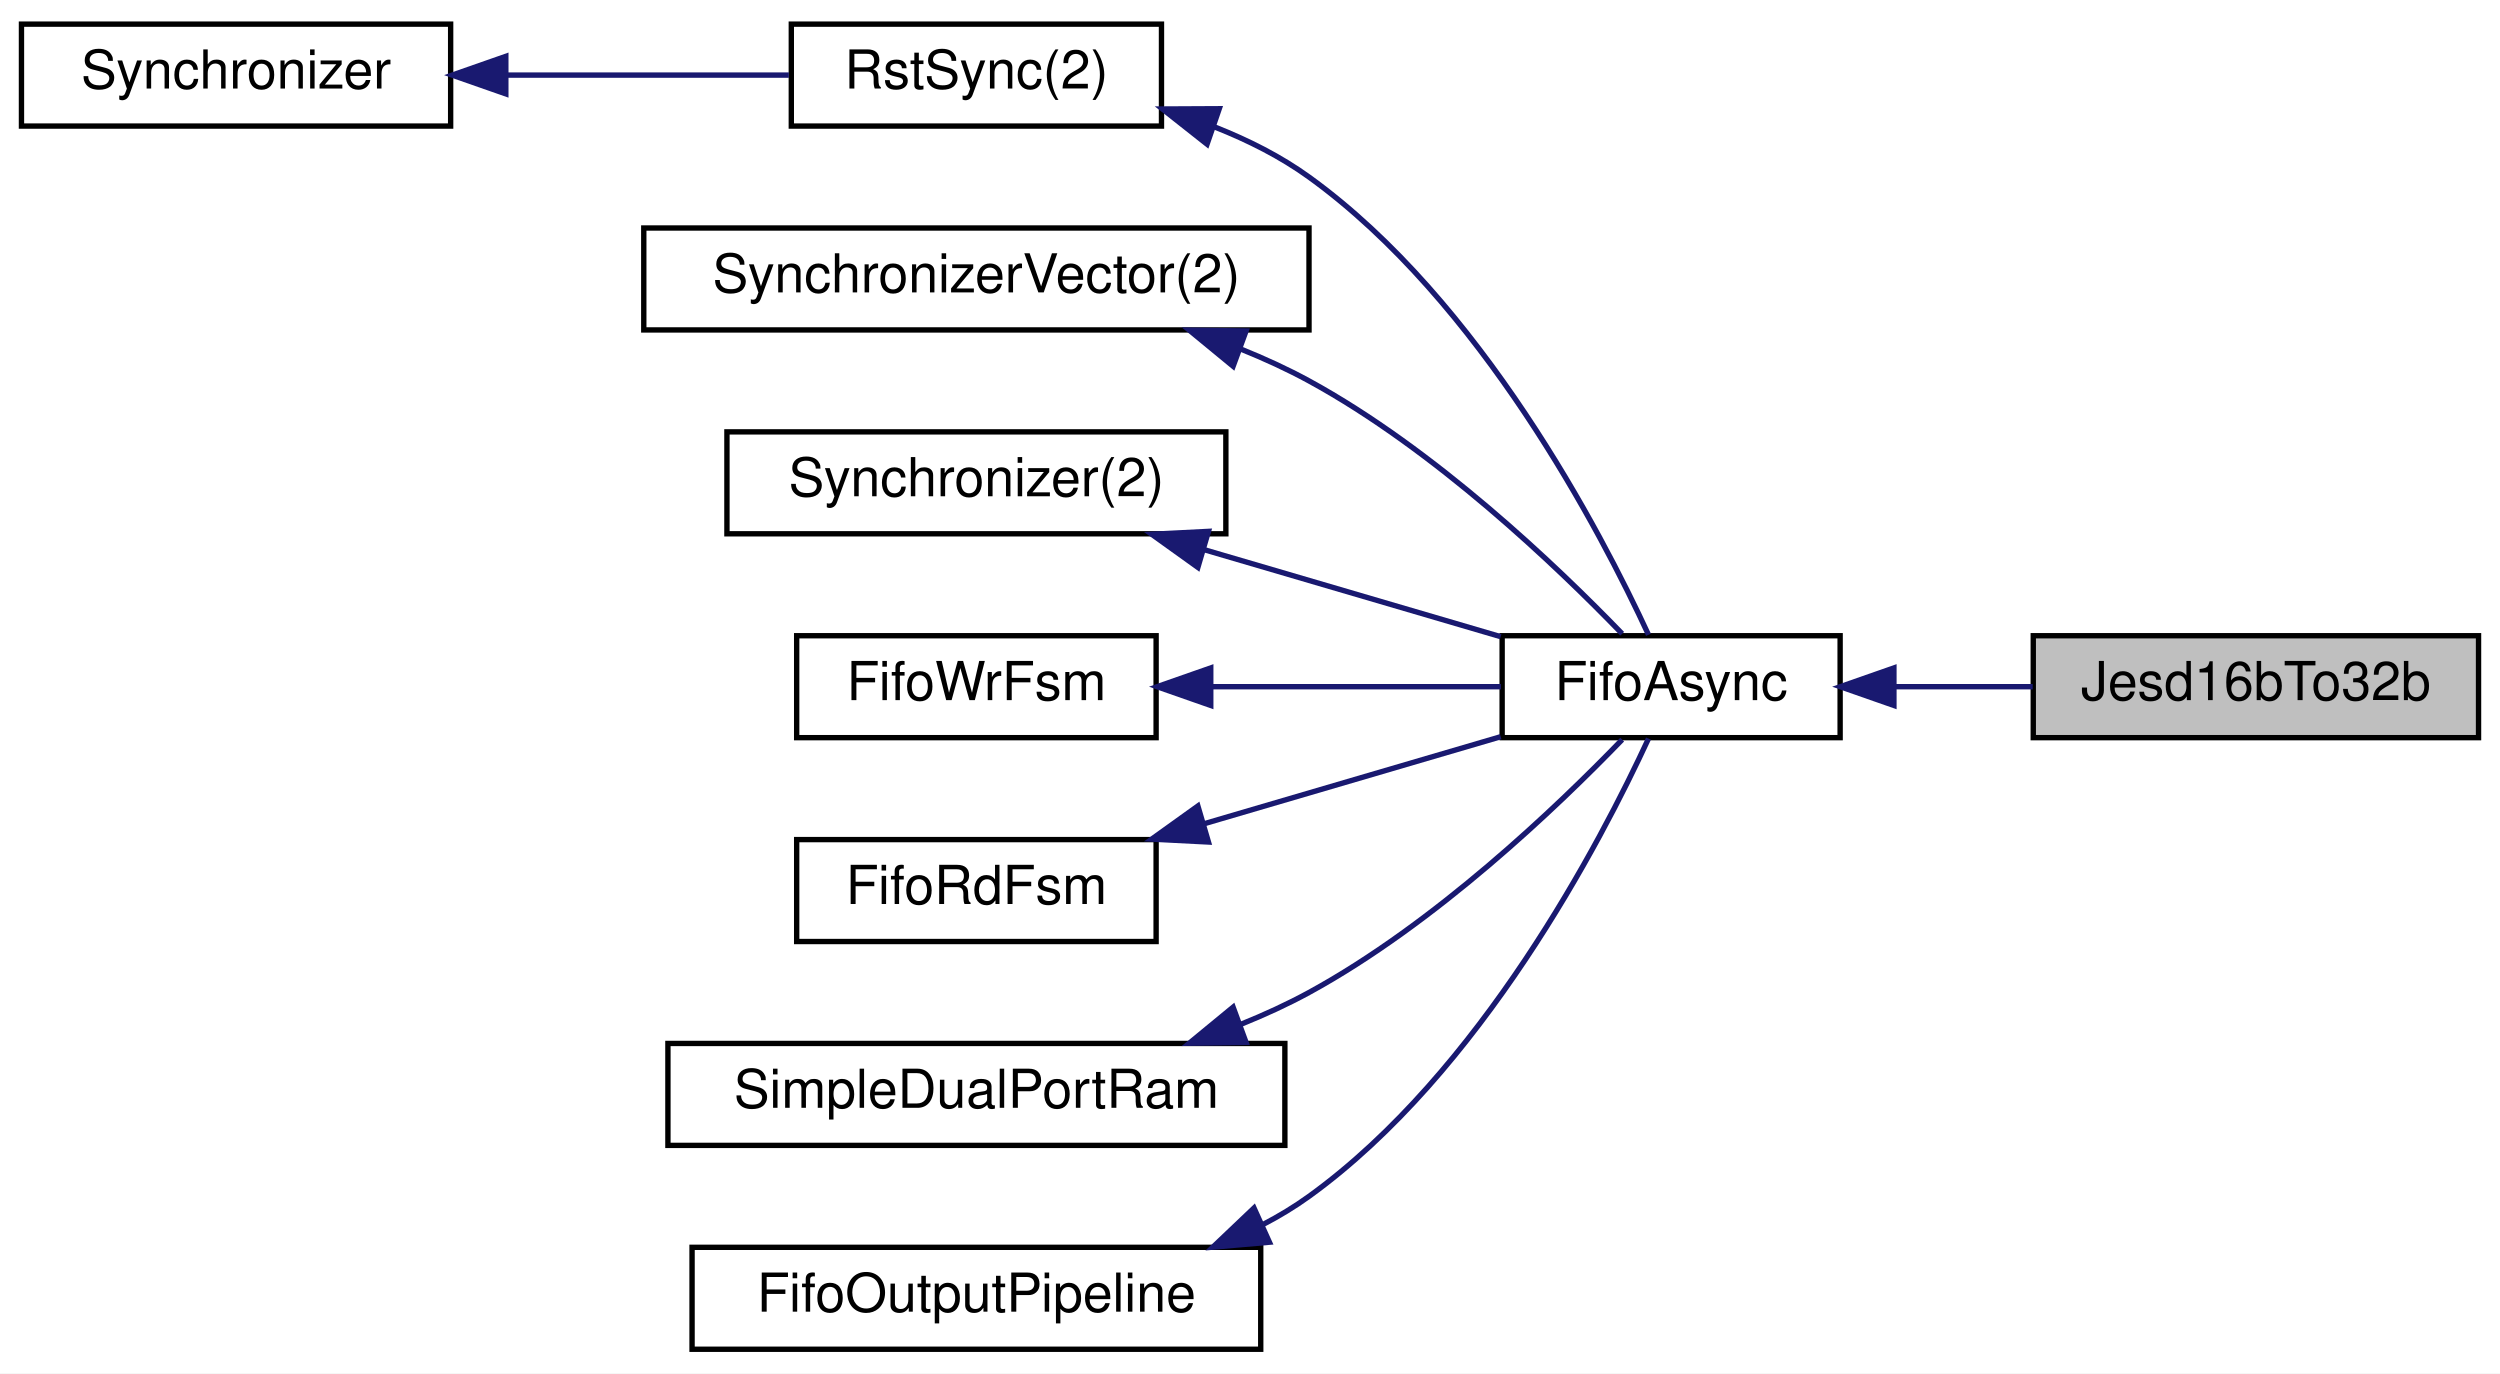
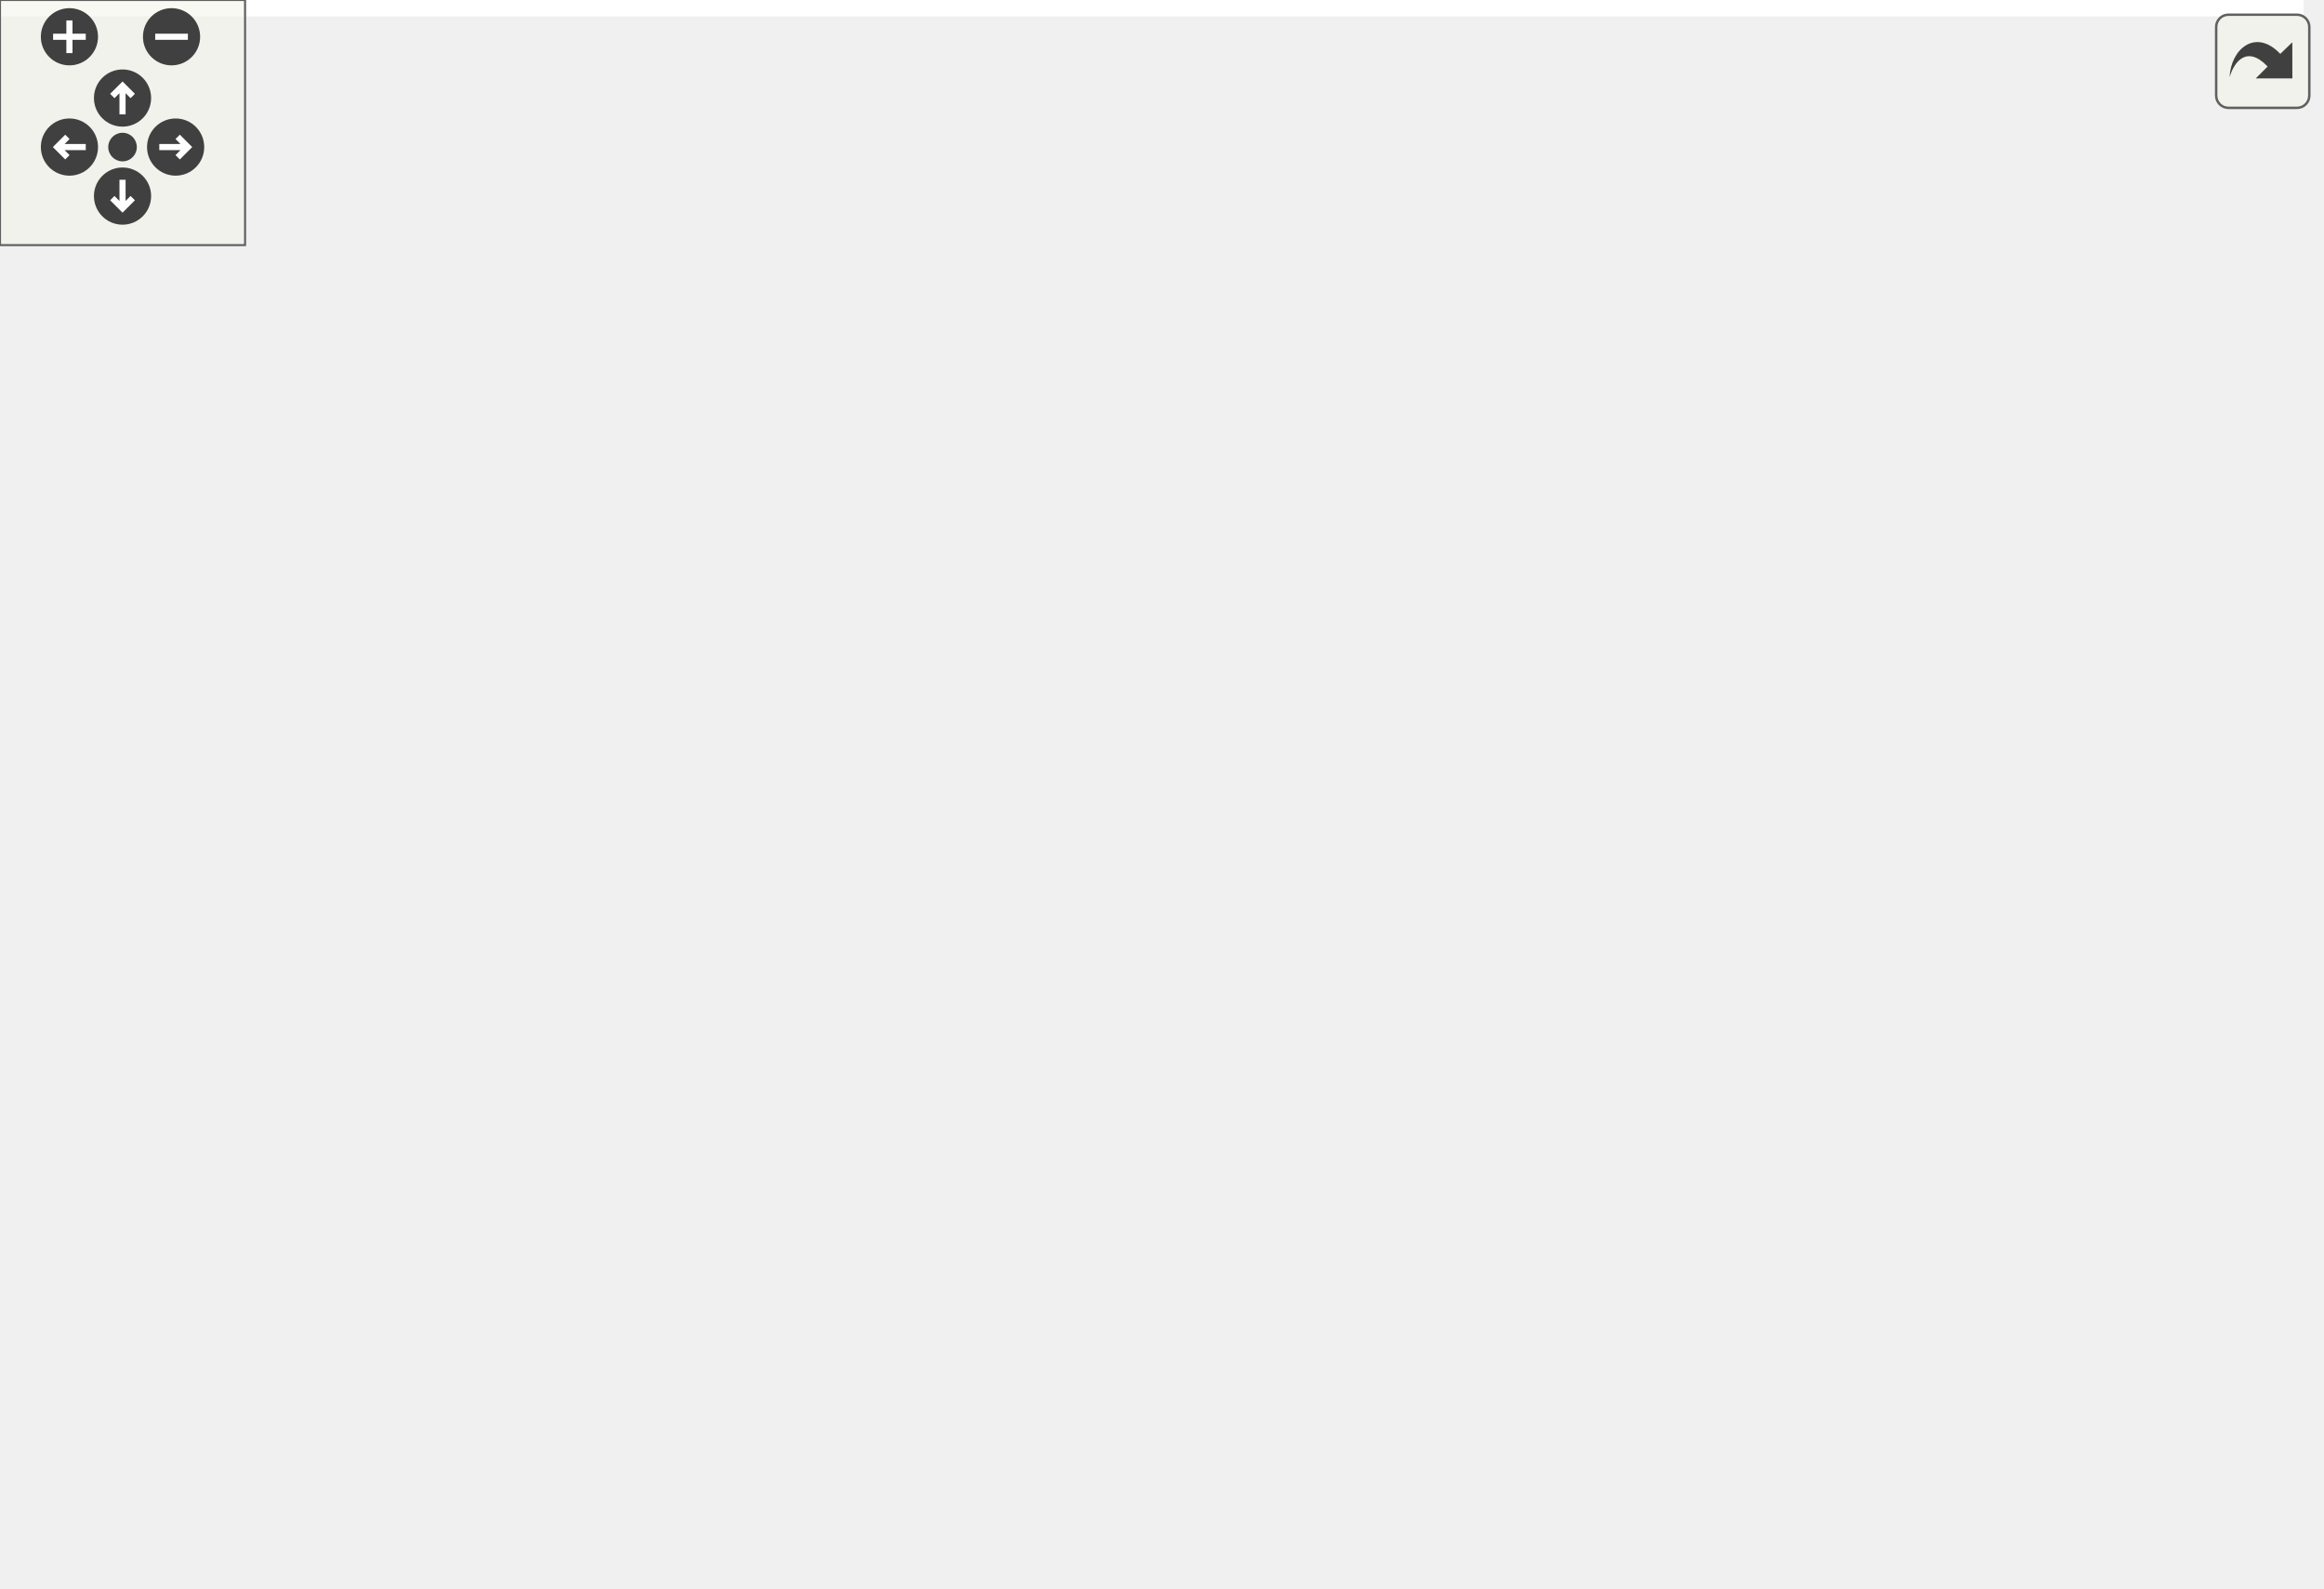
- <svg xmlns="http://www.w3.org/2000/svg" xmlns:xlink="http://www.w3.org/1999/xlink" width="466pt" height="256pt" viewBox="0.00 0.00 466.00 256.00">
-   <g id="graph0" class="graph" transform="scale(1 1) rotate(0) translate(4 252)">
-     <polygon fill="#ffffff" stroke="transparent" points="-4,4 -4,-252 462,-252 462,4 -4,4" />
-     <g id="node1" class="node">
-       <polygon fill="#bfbfbf" stroke="#000000" points="375,-114.5 375,-133.5 458,-133.5 458,-114.5 375,-114.5" />
-       <text text-anchor="middle" x="416.5" y="-121.5" font-family="Helvetica,sans-Serif" font-size="10.00" fill="#000000">Jesd16bTo32b</text>
-     </g>
-     <g id="node2" class="node">
-       <g id="a_node2">
-         <a xlink:href="classFifoAsync.html" target="_top" xlink:title="FifoAsync">
-           <polygon fill="#ffffff" stroke="#000000" points="276,-114.5 276,-133.5 339,-133.5 339,-114.5 276,-114.5" />
-           <text text-anchor="middle" x="307.5" y="-121.5" font-family="Helvetica,sans-Serif" font-size="10.00" fill="#000000">FifoAsync</text>
-         </a>
-       </g>
-     </g>
-     <g id="edge1" class="edge">
-       <path fill="none" stroke="#191970" d="M349.07,-124C357.531,-124 366.433,-124 374.896,-124" />
-       <polygon fill="#191970" stroke="#191970" points="349.027,-120.5 339.027,-124 349.027,-127.5 349.027,-120.5" />
-     </g>
-     <g id="node3" class="node">
-       <g id="a_node3">
-         <a xlink:href="classRstSync.html" target="_top" xlink:title="RstSync(2)">
-           <polygon fill="#ffffff" stroke="#000000" points="143.5,-228.5 143.5,-247.5 212.5,-247.5 212.5,-228.5 143.5,-228.5" />
-           <text text-anchor="middle" x="178" y="-235.5" font-family="Helvetica,sans-Serif" font-size="10.00" fill="#000000">RstSync(2)</text>
-         </a>
-       </g>
-     </g>
-     <g id="edge2" class="edge">
-       <path fill="none" stroke="#191970" d="M222.474,-228.31C228.68,-225.86 234.728,-222.805 240,-219 271.99,-195.91 294.41,-152.875 303.278,-133.678" />
-       <polygon fill="#191970" stroke="#191970" points="220.995,-225.118 212.68,-231.683 223.274,-231.736 220.995,-225.118" />
-     </g>
-     <g id="node4" class="node">
-       <g id="a_node4">
-         <a xlink:href="classSynchronizer.html" target="_top" xlink:title="Synchronizer">
-           <polygon fill="#ffffff" stroke="#000000" points="0,-228.5 0,-247.5 80,-247.5 80,-228.5 0,-228.5" />
-           <text text-anchor="middle" x="40" y="-235.5" font-family="Helvetica,sans-Serif" font-size="10.00" fill="#000000">Synchronizer</text>
-         </a>
-       </g>
-     </g>
-     <g id="edge3" class="edge">
-       <path fill="none" stroke="#191970" d="M90.351,-238C107.847,-238 127.074,-238 143.05,-238" />
-       <polygon fill="#191970" stroke="#191970" points="90.286,-234.5 80.286,-238 90.286,-241.5 90.286,-234.5" />
-     </g>
-     <g id="node5" class="node">
-       <g id="a_node5">
-         <a xlink:href="classSynchronizerVector.html" target="_top" xlink:title="SynchronizerVector(2)">
-           <polygon fill="#ffffff" stroke="#000000" points="116,-190.5 116,-209.5 240,-209.5 240,-190.5 116,-190.5" />
-           <text text-anchor="middle" x="178" y="-197.5" font-family="Helvetica,sans-Serif" font-size="10.00" fill="#000000">SynchronizerVector(2)</text>
-         </a>
-       </g>
-     </g>
-     <g id="edge4" class="edge">
-       <path fill="none" stroke="#191970" d="M227.336,-186.913C231.716,-185.148 236,-183.181 240,-181 263.43,-168.221 286.193,-146.481 298.372,-133.865" />
-       <polygon fill="#191970" stroke="#191970" points="225.853,-183.729 217.672,-190.461 228.265,-190.301 225.853,-183.729" />
-     </g>
-     <g id="node6" class="node">
-       <g id="a_node6">
-         <a xlink:href="classSynchronizer.html" target="_top" xlink:title="Synchronizer(2)">
-           <polygon fill="#ffffff" stroke="#000000" points="131.5,-152.5 131.5,-171.5 224.5,-171.5 224.5,-152.5 131.5,-152.5" />
-           <text text-anchor="middle" x="178" y="-159.5" font-family="Helvetica,sans-Serif" font-size="10.00" fill="#000000">Synchronizer(2)</text>
-         </a>
-       </g>
-     </g>
-     <g id="edge5" class="edge">
-       <path fill="none" stroke="#191970" d="M220.376,-149.565C238.396,-144.278 259.052,-138.216 275.728,-133.323" />
-       <polygon fill="#191970" stroke="#191970" points="219.288,-146.237 210.678,-152.411 221.259,-152.954 219.288,-146.237" />
-     </g>
-     <g id="node7" class="node">
-       <g id="a_node7">
-         <a xlink:href="classFifoWrFsm.html" target="_top" xlink:title="FifoWrFsm">
-           <polygon fill="#ffffff" stroke="#000000" points="144.5,-114.5 144.5,-133.5 211.5,-133.5 211.5,-114.5 144.5,-114.5" />
-           <text text-anchor="middle" x="178" y="-121.5" font-family="Helvetica,sans-Serif" font-size="10.00" fill="#000000">FifoWrFsm</text>
-         </a>
-       </g>
-     </g>
-     <g id="edge6" class="edge">
-       <path fill="none" stroke="#191970" d="M221.787,-124C239.481,-124 259.516,-124 275.764,-124" />
-       <polygon fill="#191970" stroke="#191970" points="221.687,-120.5 211.686,-124 221.686,-127.5 221.687,-120.5" />
-     </g>
-     <g id="node8" class="node">
-       <g id="a_node8">
-         <a xlink:href="classFifoRdFsm.html" target="_top" xlink:title="FifoRdFsm">
-           <polygon fill="#ffffff" stroke="#000000" points="144.5,-76.5 144.5,-95.5 211.5,-95.5 211.5,-76.5 144.5,-76.5" />
-           <text text-anchor="middle" x="178" y="-83.5" font-family="Helvetica,sans-Serif" font-size="10.00" fill="#000000">FifoRdFsm</text>
-         </a>
-       </g>
-     </g>
-     <g id="edge7" class="edge">
-       <path fill="none" stroke="#191970" d="M220.376,-98.435C238.396,-103.722 259.052,-109.784 275.728,-114.677" />
-       <polygon fill="#191970" stroke="#191970" points="221.259,-95.046 210.678,-95.589 219.288,-101.763 221.259,-95.046" />
-     </g>
-     <g id="node9" class="node">
-       <g id="a_node9">
-         <a xlink:href="classSimpleDualPortRam.html" target="_top" xlink:title="SimpleDualPortRam">
-           <polygon fill="#ffffff" stroke="#000000" points="120.5,-38.5 120.5,-57.5 235.5,-57.5 235.5,-38.5 120.5,-38.5" />
-           <text text-anchor="middle" x="178" y="-45.5" font-family="Helvetica,sans-Serif" font-size="10.00" fill="#000000">SimpleDualPortRam</text>
-         </a>
-       </g>
-     </g>
-     <g id="edge8" class="edge">
-       <path fill="none" stroke="#191970" d="M227.336,-61.087C231.716,-62.852 236,-64.819 240,-67 263.43,-79.779 286.193,-101.519 298.372,-114.135" />
-       <polygon fill="#191970" stroke="#191970" points="228.265,-57.699 217.672,-57.539 225.853,-64.271 228.265,-57.699" />
-     </g>
-     <g id="node10" class="node">
-       <g id="a_node10">
-         <a xlink:href="classFifoOutputPipeline.html" target="_top" xlink:title="FifoOutputPipeline">
-           <polygon fill="#ffffff" stroke="#000000" points="125,-.5 125,-19.5 231,-19.5 231,-.5 125,-.5" />
-           <text text-anchor="middle" x="178" y="-7.5" font-family="Helvetica,sans-Serif" font-size="10.00" fill="#000000">FifoOutputPipeline</text>
-         </a>
-       </g>
-     </g>
-     <g id="edge9" class="edge">
-       <path fill="none" stroke="#191970" d="M231.396,-23.737C234.411,-25.308 237.307,-27.056 240,-29 271.99,-52.09 294.41,-95.124 303.278,-114.322" />
-       <polygon fill="#191970" stroke="#191970" points="232.625,-20.452 222.07,-19.531 229.748,-26.833 232.625,-20.452" />
+ <svg xmlns="http://www.w3.org/2000/svg" xmlns:xlink="http://www.w3.org/1999/xlink" id="main" version="1.1" xml:space="preserve">
+   <style type="text/css">
+ .edge:hover path { stroke: red; }
+ .edge:hover polygon { stroke: red; fill: red; }
+ </style>
+   <defs>
+     <circle id="rim" cx="0" cy="0" r="7" />
+     <circle id="rim2" cx="0" cy="0" r="3.5" />
+     <g id="zoomPlus">
+       <use xlink:href="#rim" fill="#404040">
+         <set attributeName="fill" to="#808080" begin="zoomplus.mouseover" end="zoomplus.mouseout" />
+       </use>
+       <path d="M-4,0h8M0,-4v8" fill="none" stroke="white" stroke-width="1.5" pointer-events="none" />
+     </g>
+     <g id="zoomMin">
+       <use xlink:href="#rim" fill="#404040">
+         <set attributeName="fill" to="#808080" begin="zoomminus.mouseover" end="zoomminus.mouseout" />
+       </use>
+       <path d="M-4,0h8" fill="none" stroke="white" stroke-width="1.5" pointer-events="none" />
+     </g>
+     <g id="dirArrow">
+       <path fill="none" stroke="white" stroke-width="1.5" d="M0,-3.0v7 M-2.5,-0.5L0,-3.0L2.5,-0.5" />
+     </g>
+     <g id="resetDef">
+       <use xlink:href="#rim2" fill="#404040">
+         <set attributeName="fill" to="#808080" begin="reset.mouseover" end="reset.mouseout" />
+       </use>
+     </g>
+   </defs>
+   <svg id="graph" class="graph">
+     <g id="viewport">
+       <polygon fill="#ffffff" stroke="transparent" points="-4,4 -4,-328 564,-328 564,4 -4,4" />
+       <g id="node1" class="node">
+         <polygon fill="#bfbfbf" stroke="#000000" points="477,-171.5 477,-190.5 560,-190.5 560,-171.5 477,-171.5" />
+         <text text-anchor="middle" x="518.5" y="-178.5" font-family="Helvetica,sans-Serif" font-size="10.00" fill="#000000">Jesd16bTo32b</text>
+       </g>
+       <g id="node2" class="node">
+         <g id="a_node2">
+           <a xlink:href="classFifo.html" target="_top" xlink:title="Fifo">
+             <polygon fill="#ffffff" stroke="#000000" points="407,-171.5 407,-190.5 441,-190.5 441,-171.5 407,-171.5" />
+             <text text-anchor="middle" x="424" y="-178.5" font-family="Helvetica,sans-Serif" font-size="10.00" fill="#000000">Fifo</text>
+           </a>
+         </g>
+       </g>
+       <g id="edge1" class="edge">
+         <path fill="none" stroke="#191970" d="M451.507,-181C459.463,-181 468.329,-181 476.939,-181" />
+         <polygon fill="#191970" stroke="#191970" points="451.333,-177.5 441.333,-181 451.333,-184.5 451.333,-177.5" />
+       </g>
+       <g id="node3" class="node">
+         <g id="a_node3">
+           <a xlink:href="classFifoXpm.html" target="_top" xlink:title="FifoXpm">
+             <polygon fill="#ffffff" stroke="#000000" points="295.5,-228.5 295.5,-247.5 351.5,-247.5 351.5,-228.5 295.5,-228.5" />
+             <text text-anchor="middle" x="323.5" y="-235.5" font-family="Helvetica,sans-Serif" font-size="10.00" fill="#000000">FifoXpm</text>
+           </a>
+         </g>
+       </g>
+       <g id="edge2" class="edge">
+         <path fill="none" stroke="#191970" d="M360.009,-224.451C363.78,-222.74 367.507,-220.914 371,-219 386.092,-210.73 401.947,-198.884 412.338,-190.624" />
+         <polygon fill="#191970" stroke="#191970" points="358.47,-221.302 350.65,-228.45 361.221,-227.739 358.47,-221.302" />
+       </g>
+       <g id="node4" class="node">
+         <g id="a_node4">
+           <a xlink:href="classFifoOutputPipeline.html" target="_top" xlink:title="FifoOutputPipeline">
+             <polygon fill="#ffffff" stroke="#000000" points="125,-228.5 125,-247.5 231,-247.5 231,-228.5 125,-228.5" />
+             <text text-anchor="middle" x="178" y="-235.5" font-family="Helvetica,sans-Serif" font-size="10.00" fill="#000000">FifoOutputPipeline</text>
+           </a>
+         </g>
+       </g>
+       <g id="edge3" class="edge">
+         <path fill="none" stroke="#191970" d="M241.43,-238C260.33,-238 280.083,-238 295.473,-238" />
+         <polygon fill="#191970" stroke="#191970" points="241.353,-234.5 231.353,-238 241.353,-241.5 241.353,-234.5" />
+       </g>
+       <g id="node5" class="node">
+         <g id="a_node5">
+           <a xlink:href="classFifoAlteraMf.html" target="_top" xlink:title="FifoAlteraMf">
+             <polygon fill="#ffffff" stroke="#000000" points="286,-190.5 286,-209.5 361,-209.5 361,-190.5 286,-190.5" />
+             <text text-anchor="middle" x="323.5" y="-197.5" font-family="Helvetica,sans-Serif" font-size="10.00" fill="#000000">FifoAlteraMf</text>
+           </a>
+         </g>
+       </g>
+       <g id="edge5" class="edge">
+         <path fill="none" stroke="#191970" d="M224.653,-225.816C244.853,-220.54 268.148,-214.456 287.048,-209.52" />
+         <polygon fill="#191970" stroke="#191970" points="223.507,-222.498 214.716,-228.411 225.276,-229.27 223.507,-222.498" />
+       </g>
+       <g id="node6" class="node">
+         <g id="a_node6">
+           <a xlink:href="classFifoAsync.html" target="_top" xlink:title="FifoAsync">
+             <polygon fill="#ffffff" stroke="#000000" points="292,-114.5 292,-133.5 355,-133.5 355,-114.5 292,-114.5" />
+             <text text-anchor="middle" x="323.5" y="-121.5" font-family="Helvetica,sans-Serif" font-size="10.00" fill="#000000">FifoAsync</text>
+           </a>
+         </g>
+       </g>
+       <g id="edge14" class="edge">
+         <path fill="none" stroke="#191970" d="M233.667,-223.675C235.9,-222.261 238.025,-220.707 240,-219 268.274,-194.555 248.767,-168.599 276,-143 280.53,-138.742 286.134,-135.392 291.887,-132.772" />
+         <polygon fill="#191970" stroke="#191970" points="231.814,-220.696 224.613,-228.467 235.089,-226.882 231.814,-220.696" />
+       </g>
+       <g id="node14" class="node">
+         <g id="a_node14">
+           <a xlink:href="classFifoSync.html" target="_top" xlink:title="FifoSync">
+             <polygon fill="#ffffff" stroke="#000000" points="295,-76.5 295,-95.5 352,-95.5 352,-76.5 295,-76.5" />
+             <text text-anchor="middle" x="323.5" y="-83.5" font-family="Helvetica,sans-Serif" font-size="10.00" fill="#000000">FifoSync</text>
+           </a>
+         </g>
+       </g>
+       <g id="edge19" class="edge">
+         <path fill="none" stroke="#191970" d="M235.291,-223.044C236.953,-221.802 238.531,-220.457 240,-219 277.73,-181.59 239.857,-143.946 276,-105 281.075,-99.531 287.934,-95.606 294.859,-92.8" />
+         <polygon fill="#191970" stroke="#191970" points="233.116,-220.269 226.372,-228.44 236.739,-226.259 233.116,-220.269" />
+       </g>
+       <g id="node15" class="node">
+         <g id="a_node15">
+           <a xlink:href="classFifoSyncBuiltIn.html" target="_top" xlink:title="FifoSyncBuiltIn">
+             <polygon fill="#ffffff" stroke="#000000" points="279,-266.5 279,-285.5 368,-285.5 368,-266.5 279,-266.5" />
+             <text text-anchor="middle" x="323.5" y="-273.5" font-family="Helvetica,sans-Serif" font-size="10.00" fill="#000000">FifoSyncBuiltIn</text>
+           </a>
+         </g>
+       </g>
+       <g id="edge24" class="edge">
+         <path fill="none" stroke="#191970" d="M224.653,-250.184C244.853,-255.46 268.148,-261.544 287.048,-266.48" />
+         <polygon fill="#191970" stroke="#191970" points="225.276,-246.73 214.716,-247.589 223.507,-253.502 225.276,-246.73" />
+       </g>
+       <g id="node17" class="node">
+         <g id="a_node17">
+           <a xlink:href="classFifoAsyncBuiltIn.html" target="_top" xlink:title="FifoAsyncBuiltIn">
+             <polygon fill="#ffffff" stroke="#000000" points="276,-152.5 276,-171.5 371,-171.5 371,-152.5 276,-152.5" />
+             <text text-anchor="middle" x="323.5" y="-159.5" font-family="Helvetica,sans-Serif" font-size="10.00" fill="#000000">FifoAsyncBuiltIn</text>
+           </a>
+         </g>
+       </g>
+       <g id="edge30" class="edge">
+         <path fill="none" stroke="#191970" d="M229.179,-224.688C232.946,-222.998 236.599,-221.108 240,-219 259.774,-206.743 256.753,-194.068 276,-181 281.438,-177.308 287.701,-174.163 293.857,-171.557" />
+         <polygon fill="#191970" stroke="#191970" points="227.642,-221.533 219.652,-228.491 230.237,-228.034 227.642,-221.533" />
+       </g>
+       <g id="edge4" class="edge">
+         <path fill="none" stroke="#191970" d="M371.318,-190.96C384.058,-188.551 397.007,-186.103 406.88,-184.237" />
+         <polygon fill="#191970" stroke="#191970" points="370.384,-187.574 361.208,-192.871 371.685,-194.452 370.384,-187.574" />
+       </g>
+       <g id="edge6" class="edge">
+         <path fill="none" stroke="#191970" d="M360.009,-137.549C363.78,-139.26 367.507,-141.086 371,-143 386.092,-151.27 401.947,-163.116 412.338,-171.376" />
+         <polygon fill="#191970" stroke="#191970" points="361.221,-134.261 350.65,-133.55 358.47,-140.698 361.221,-134.261" />
+       </g>
+       <g id="node7" class="node">
+         <g id="a_node7">
+           <a xlink:href="classRstSync.html" target="_top" xlink:title="RstSync(2)">
+             <polygon fill="#ffffff" stroke="#000000" points="143.5,-266.5 143.5,-285.5 212.5,-285.5 212.5,-266.5 143.5,-266.5" />
+             <text text-anchor="middle" x="178" y="-273.5" font-family="Helvetica,sans-Serif" font-size="10.00" fill="#000000">RstSync(2)</text>
+           </a>
+         </g>
+       </g>
+       <g id="edge7" class="edge">
+         <path fill="none" stroke="#191970" d="M222.372,-268.246C228.889,-265.541 235.059,-261.9 240,-257 277.73,-219.59 239.857,-181.946 276,-143 280.35,-138.313 286.01,-134.759 291.9,-132.072" />
+         <polygon fill="#191970" stroke="#191970" points="220.998,-265.017 212.678,-271.576 223.273,-271.637 220.998,-265.017" />
+       </g>
+       <g id="edge21" class="edge">
+         <path fill="none" stroke="#191970" d="M222.953,-276C240.688,-276 261.016,-276 278.732,-276" />
+         <polygon fill="#191970" stroke="#191970" points="222.851,-272.5 212.851,-276 222.851,-279.5 222.851,-272.5" />
+       </g>
+       <g id="node8" class="node">
+         <g id="a_node8">
+           <a xlink:href="classSynchronizer.html" target="_top" xlink:title="Synchronizer">
+             <polygon fill="#ffffff" stroke="#000000" points="0,-266.5 0,-285.5 80,-285.5 80,-266.5 0,-266.5" />
+             <text text-anchor="middle" x="40" y="-273.5" font-family="Helvetica,sans-Serif" font-size="10.00" fill="#000000">Synchronizer</text>
+           </a>
+         </g>
+       </g>
+       <g id="edge8" class="edge">
+         <path fill="none" stroke="#191970" d="M90.351,-276C107.847,-276 127.074,-276 143.05,-276" />
+         <polygon fill="#191970" stroke="#191970" points="90.286,-272.5 80.286,-276 90.286,-279.5 90.286,-272.5" />
+       </g>
+       <g id="node16" class="node">
+         <g id="a_node16">
+           <a xlink:href="classSynchronizerEdge.html" target="_top" xlink:title="SynchronizerEdge">
+             <polygon fill="#ffffff" stroke="#000000" points="126,-304.5 126,-323.5 230,-323.5 230,-304.5 126,-304.5" />
+             <text text-anchor="middle" x="178" y="-311.5" font-family="Helvetica,sans-Serif" font-size="10.00" fill="#000000">SynchronizerEdge</text>
+           </a>
+         </g>
+       </g>
+       <g id="edge23" class="edge">
+         <path fill="none" stroke="#191970" d="M84.473,-288.246C103.495,-293.484 125.375,-299.509 143.188,-304.414" />
+         <polygon fill="#191970" stroke="#191970" points="85.394,-284.87 74.823,-285.589 83.535,-291.618 85.394,-284.87" />
+       </g>
+       <g id="node18" class="node">
+         <g id="a_node18">
+           <a xlink:href="classRstSync.html" target="_top" xlink:title="RstSync(4)">
+             <polygon fill="#ffffff" stroke="#000000" points="143.5,-190.5 143.5,-209.5 212.5,-209.5 212.5,-190.5 143.5,-190.5" />
+             <text text-anchor="middle" x="178" y="-197.5" font-family="Helvetica,sans-Serif" font-size="10.00" fill="#000000">RstSync(4)</text>
+           </a>
+         </g>
+       </g>
+       <g id="edge27" class="edge">
+         <path fill="none" stroke="#191970" d="M58.314,-259.376C72.997,-246.792 94.616,-229.874 116,-219 124.53,-214.662 134.23,-211.111 143.384,-208.301" />
+         <polygon fill="#191970" stroke="#191970" points="55.736,-256.981 50.524,-266.206 60.35,-262.245 55.736,-256.981" />
+       </g>
+       <g id="node9" class="node">
+         <g id="a_node9">
+           <a xlink:href="classSynchronizerVector.html" target="_top" xlink:title="SynchronizerVector(2)">
+             <polygon fill="#ffffff" stroke="#000000" points="116,-152.5 116,-171.5 240,-171.5 240,-152.5 116,-152.5" />
+             <text text-anchor="middle" x="178" y="-159.5" font-family="Helvetica,sans-Serif" font-size="10.00" fill="#000000">SynchronizerVector(2)</text>
+           </a>
+         </g>
+       </g>
+       <g id="edge9" class="edge">
+         <path fill="none" stroke="#191970" d="M224.503,-149.855C246.442,-144.125 272.06,-137.435 291.738,-132.295" />
+         <polygon fill="#191970" stroke="#191970" points="223.507,-146.498 214.716,-152.411 225.276,-153.27 223.507,-146.498" />
+       </g>
+       <g id="edge29" class="edge">
+         <path fill="none" stroke="#191970" d="M250.226,-162C258.858,-162 267.499,-162 275.664,-162" />
+         <polygon fill="#191970" stroke="#191970" points="250.127,-158.5 240.127,-162 250.127,-165.5 250.127,-158.5" />
+       </g>
+       <g id="node10" class="node">
+         <g id="a_node10">
+           <a xlink:href="classSynchronizer.html" target="_top" xlink:title="Synchronizer(2)">
+             <polygon fill="#ffffff" stroke="#000000" points="131.5,-114.5 131.5,-133.5 224.5,-133.5 224.5,-114.5 131.5,-114.5" />
+             <text text-anchor="middle" x="178" y="-121.5" font-family="Helvetica,sans-Serif" font-size="10.00" fill="#000000">Synchronizer(2)</text>
+           </a>
+         </g>
+       </g>
+       <g id="edge10" class="edge">
+         <path fill="none" stroke="#191970" d="M235.079,-124C254.415,-124 275.302,-124 291.918,-124" />
+         <polygon fill="#191970" stroke="#191970" points="234.838,-120.5 224.838,-124 234.838,-127.5 234.838,-120.5" />
+       </g>
+       <g id="node11" class="node">
+         <g id="a_node11">
+           <a xlink:href="classFifoWrFsm.html" target="_top" xlink:title="FifoWrFsm">
+             <polygon fill="#ffffff" stroke="#000000" points="144.5,-76.5 144.5,-95.5 211.5,-95.5 211.5,-76.5 144.5,-76.5" />
+             <text text-anchor="middle" x="178" y="-83.5" font-family="Helvetica,sans-Serif" font-size="10.00" fill="#000000">FifoWrFsm</text>
+           </a>
+         </g>
+       </g>
+       <g id="edge11" class="edge">
+         <path fill="none" stroke="#191970" d="M221.467,-97.352C244.117,-103.268 271.312,-110.37 291.929,-115.755" />
+         <polygon fill="#191970" stroke="#191970" points="222.306,-93.954 211.746,-94.814 220.537,-100.727 222.306,-93.954" />
+       </g>
+       <g id="edge16" class="edge">
+         <path fill="none" stroke="#191970" d="M221.886,-86C245.538,-86 274.047,-86 294.841,-86" />
+         <polygon fill="#191970" stroke="#191970" points="221.746,-82.5 211.746,-86 221.746,-89.5 221.746,-82.5" />
+       </g>
+       <g id="node12" class="node">
+         <g id="a_node12">
+           <a xlink:href="classFifoRdFsm.html" target="_top" xlink:title="FifoRdFsm">
+             <polygon fill="#ffffff" stroke="#000000" points="144.5,-38.5 144.5,-57.5 211.5,-57.5 211.5,-38.5 144.5,-38.5" />
+             <text text-anchor="middle" x="178" y="-45.5" font-family="Helvetica,sans-Serif" font-size="10.00" fill="#000000">FifoRdFsm</text>
+           </a>
+         </g>
+       </g>
+       <g id="edge12" class="edge">
+         <path fill="none" stroke="#191970" d="M221.13,-58.044C227.702,-60.461 234.214,-63.413 240,-67 259.774,-79.257 256.753,-91.932 276,-105 281.438,-108.692 287.701,-111.837 293.857,-114.443" />
+         <polygon fill="#191970" stroke="#191970" points="222.129,-54.688 211.536,-54.873 219.932,-61.334 222.129,-54.688" />
+       </g>
+       <g id="edge17" class="edge">
+         <path fill="none" stroke="#191970" d="M221.569,-59.379C245.282,-65.572 273.954,-73.06 294.841,-78.515" />
+         <polygon fill="#191970" stroke="#191970" points="222.306,-55.954 211.746,-56.813 220.537,-62.727 222.306,-55.954" />
+       </g>
+       <g id="node13" class="node">
+         <g id="a_node13">
+           <a xlink:href="classSimpleDualPortRam.html" target="_top" xlink:title="SimpleDualPortRam">
+             <polygon fill="#ffffff" stroke="#000000" points="120.5,-.5 120.5,-19.5 235.5,-19.5 235.5,-.5 120.5,-.5" />
+             <text text-anchor="middle" x="178" y="-7.5" font-family="Helvetica,sans-Serif" font-size="10.00" fill="#000000">SimpleDualPortRam</text>
+           </a>
+         </g>
+       </g>
+       <g id="edge13" class="edge">
+         <path fill="none" stroke="#191970" d="M233.667,-24.325C235.9,-25.739 238.025,-27.293 240,-29 268.274,-53.445 248.767,-79.401 276,-105 280.53,-109.258 286.134,-112.608 291.887,-115.228" />
+         <polygon fill="#191970" stroke="#191970" points="235.089,-21.117 224.613,-19.533 231.814,-27.304 235.089,-21.117" />
+       </g>
+       <g id="edge18" class="edge">
+         <path fill="none" stroke="#191970" d="M225.39,-22.886C230.405,-24.731 235.363,-26.77 240,-29 267.683,-42.31 296.538,-64.059 312.026,-76.489" />
+         <polygon fill="#191970" stroke="#191970" points="226.336,-19.511 215.742,-19.576 224.065,-26.132 226.336,-19.511" />
+       </g>
+       <g id="edge15" class="edge">
+         <path fill="none" stroke="#191970" d="M361.339,-98.704C364.76,-100.561 368.044,-102.653 371,-105 394.556,-123.707 411.978,-155.637 419.659,-171.49" />
+         <polygon fill="#191970" stroke="#191970" points="362.629,-95.443 352.093,-94.327 359.634,-101.77 362.629,-95.443" />
+       </g>
+       <g id="edge20" class="edge">
+         <path fill="none" stroke="#191970" d="M364.376,-261.561C366.701,-260.161 368.931,-258.643 371,-257 394.556,-238.293 411.978,-206.363 419.659,-190.51" />
+         <polygon fill="#191970" stroke="#191970" points="362.339,-258.675 355.074,-266.387 365.562,-264.888 362.339,-258.675" />
+       </g>
+       <g id="edge22" class="edge">
+         <path fill="none" stroke="#191970" d="M224.653,-301.816C244.853,-296.54 268.148,-290.456 287.048,-285.52" />
+         <polygon fill="#191970" stroke="#191970" points="223.507,-298.498 214.716,-304.411 225.276,-305.27 223.507,-298.498" />
+       </g>
+       <g id="edge28" class="edge">
+         <path fill="none" stroke="#191970" d="M235.291,-299.044C236.953,-297.802 238.531,-296.457 240,-295 277.73,-257.59 239.857,-219.946 276,-181 279.504,-177.224 283.859,-174.184 288.498,-171.74" />
+         <polygon fill="#191970" stroke="#191970" points="233.116,-296.269 226.372,-304.44 236.739,-302.259 233.116,-296.269" />
+       </g>
+       <g id="edge25" class="edge">
+         <path fill="none" stroke="#191970" d="M380.978,-172.867C390.391,-174.646 399.459,-176.36 406.822,-177.752" />
+         <polygon fill="#191970" stroke="#191970" points="381.577,-169.418 371.101,-170.999 380.277,-176.296 381.577,-169.418" />
+       </g>
+       <g id="edge26" class="edge">
+         <path fill="none" stroke="#191970" d="M222.643,-188.341C243.244,-182.96 267.398,-176.652 286.903,-171.558" />
+         <polygon fill="#191970" stroke="#191970" points="221.642,-184.985 212.851,-190.898 223.411,-191.757 221.642,-184.985" />
+       </g>
+     </g>
+   </svg>
+   <g id="navigator" transform="translate(0 0)" fill="#404254">
+     <rect fill="#f2f5e9" fill-opacity="0.5" stroke="#606060" stroke-width=".5" x="0" y="0" width="60" height="60" />
+     <use id="zoomplus" xlink:href="#zoomPlus" x="17" y="9" />
+     <use id="zoomminus" xlink:href="#zoomMin" x="42" y="9" />
+     <use id="reset" xlink:href="#resetDef" x="30" y="36" />
+     <g id="arrowUp" xlink:href="#dirArrow" transform="translate(30 24)">
+       <use xlink:href="#rim" fill="#404040">
+         <set attributeName="fill" to="#808080" begin="arrowUp.mouseover" end="arrowUp.mouseout" />
+       </use>
+       <path fill="none" stroke="white" stroke-width="1.5" d="M0,-3.0v7 M-2.5,-0.5L0,-3.0L2.5,-0.5" />
+     </g>
+     <g id="arrowRight" xlink:href="#dirArrow" transform="rotate(90) translate(36 -43)">
+       <use xlink:href="#rim" fill="#404040">
+         <set attributeName="fill" to="#808080" begin="arrowRight.mouseover" end="arrowRight.mouseout" />
+       </use>
+       <path fill="none" stroke="white" stroke-width="1.5" d="M0,-3.0v7 M-2.5,-0.5L0,-3.0L2.5,-0.5" />
+     </g>
+     <g id="arrowDown" xlink:href="#dirArrow" transform="rotate(180) translate(-30 -48)">
+       <use xlink:href="#rim" fill="#404040">
+         <set attributeName="fill" to="#808080" begin="arrowDown.mouseover" end="arrowDown.mouseout" />
+       </use>
+       <path fill="none" stroke="white" stroke-width="1.5" d="M0,-3.0v7 M-2.5,-0.5L0,-3.0L2.5,-0.5" />
+     </g>
+     <g id="arrowLeft" xlink:href="#dirArrow" transform="rotate(270) translate(-36 17)">
+       <use xlink:href="#rim" fill="#404040">
+         <set attributeName="fill" to="#808080" begin="arrowLeft.mouseover" end="arrowLeft.mouseout" />
+       </use>
+       <path fill="none" stroke="white" stroke-width="1.5" d="M0,-3.0v7 M-2.5,-0.5L0,-3.0L2.5,-0.5" />
    </g>
  </g>
+   <svg viewBox="0 0 15 15" width="100%" height="30px" preserveAspectRatio="xMaxYMin meet">
+     <g id="arrow_out" transform="scale(0.3 0.3)">
+       <a xlink:href="classJesd16bTo32b__coll__graph_org.svg" target="_base">
+         <rect id="button" ry="5" rx="5" y="6" x="6" height="38" width="38" fill="#f2f5e9" fill-opacity="0.5" stroke="#606060" stroke-width="1.0" />
+         <path id="arrow" d="M 11.5,31.437 C 11.94,20.098 22.043,11.323 32.159,21.979 L 37.069,17.246 C 37.069,17.246 37.088,32 37.088,32 L 22.16,31.978 C 22.16,31.978 26.998,27.14 26.998,27.14 C 18.529,18.264 13.292,25.23 11.5,31.437 z" style="fill:#404040;" />
+       </a>
+     </g>
+   </svg>
</svg>
